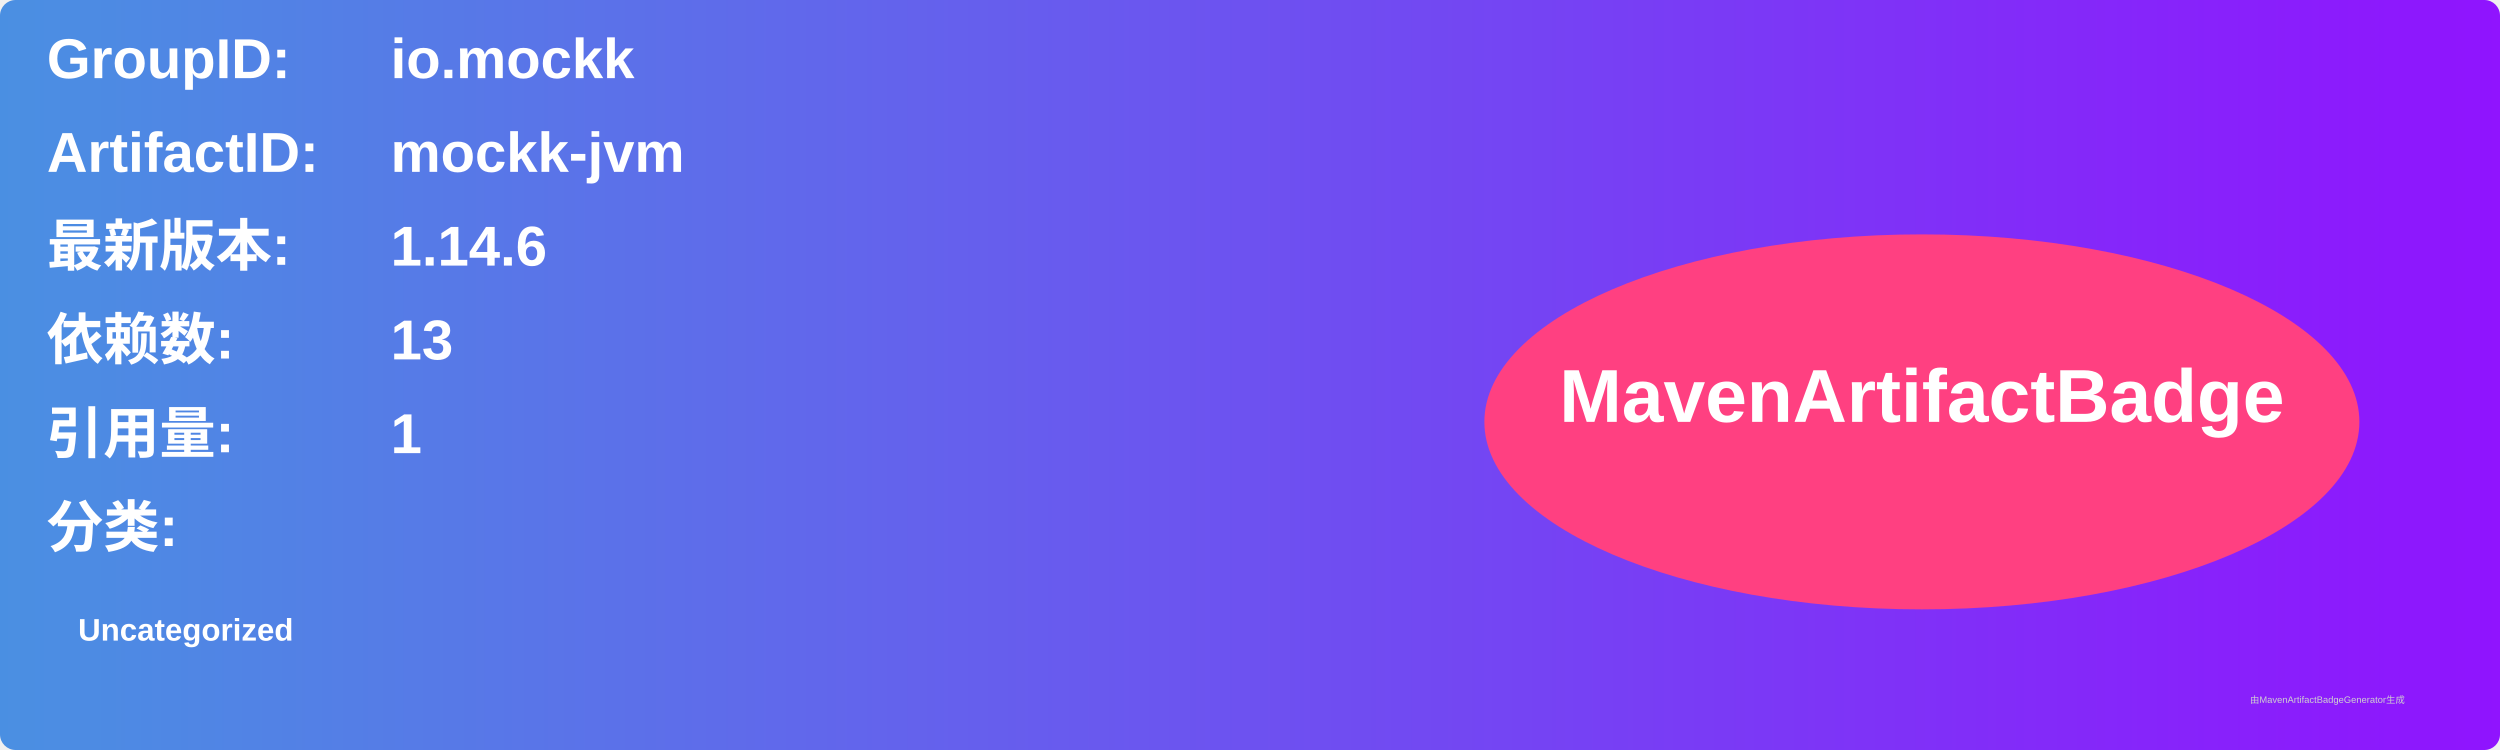
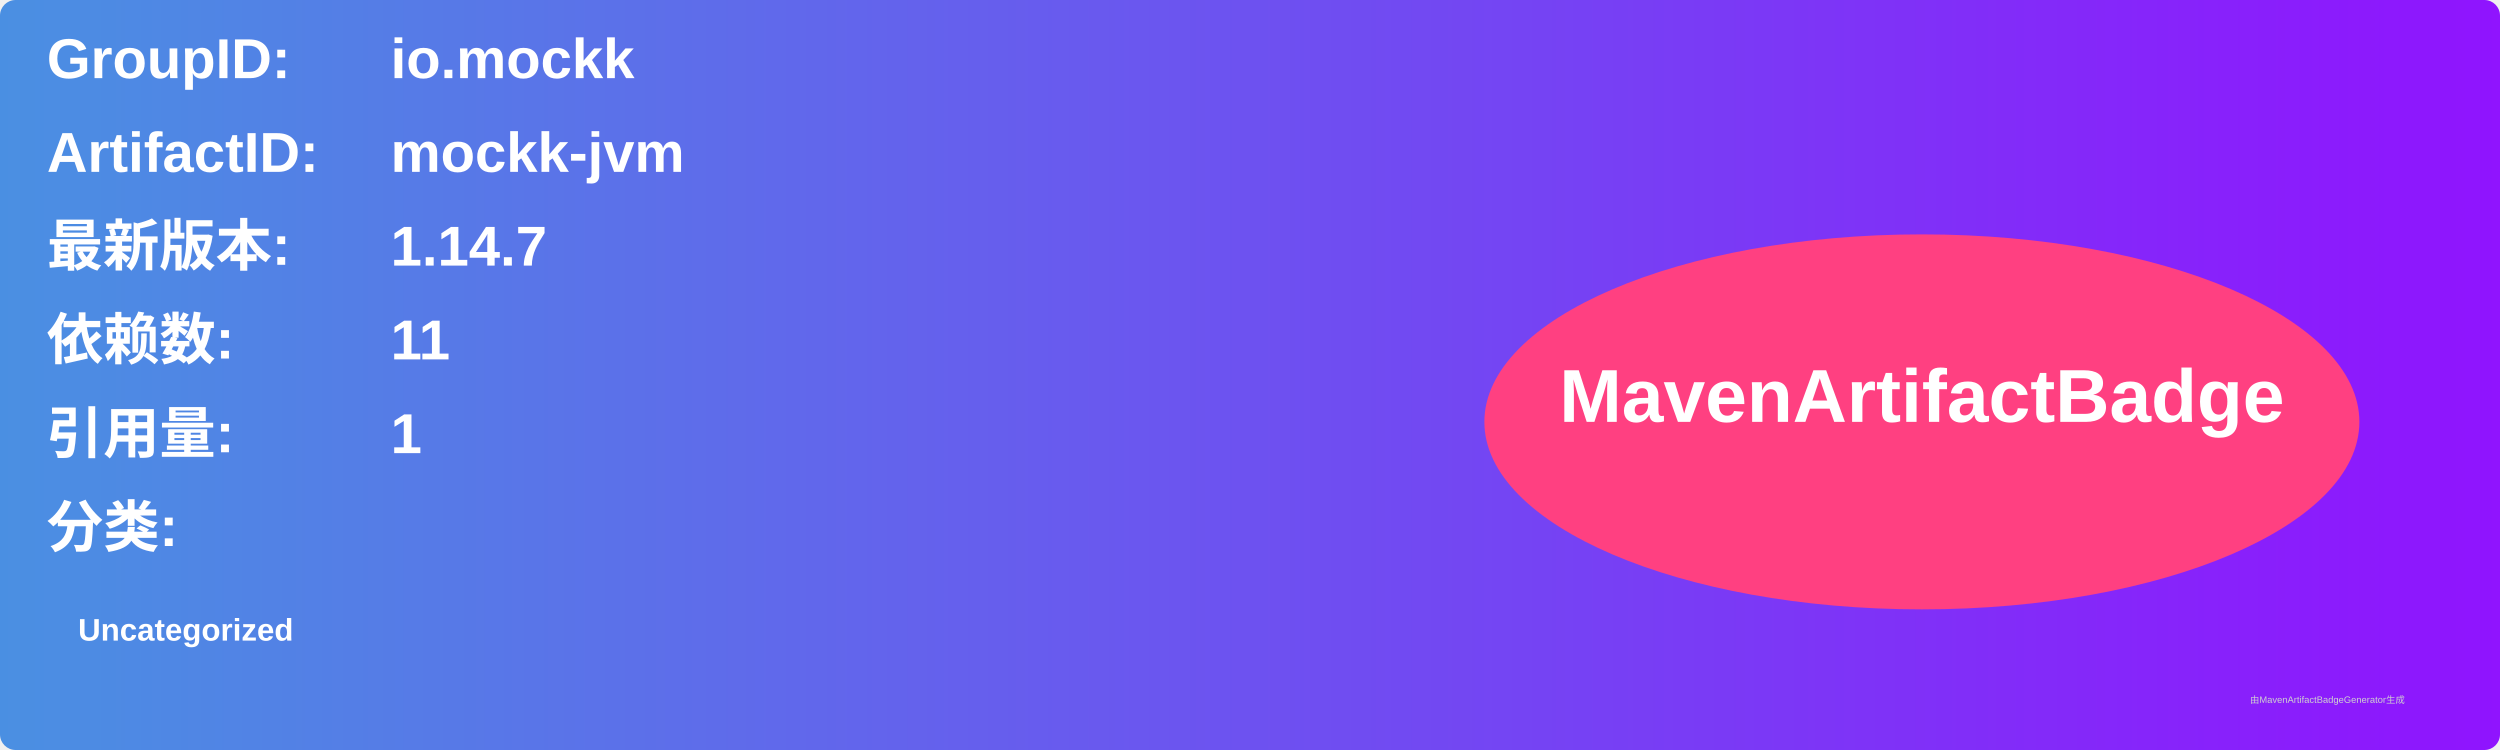
<svg xmlns="http://www.w3.org/2000/svg" width="800" height="240" viewBox="0 0 800 240">
  <linearGradient id="grad" x1="0%" y1="0%" x2="100%" y2="0%">
    <stop offset="0%" stop-color="#4a90e2" />
    <stop offset="100%" stop-color="#9013fe" />
  </linearGradient>
  <rect width="100%" height="100%" rx="5" ry="5" fill="url(#grad)" />
  <g transform="translate(15, 15)">
    <text x="0" y="10" font-family="Arial" font-size="18" fill="white" font-weight="bold" width="260">GroupID:</text>
    <text x="110" y="10" font-family="Arial" font-size="18" fill="white" font-weight="bold" width="460">io.mockk</text>
    <text x="0" y="40" font-family="Arial" font-size="18" fill="white" font-weight="bold" width="260">ArtifactID:</text>
    <text x="110" y="40" font-family="Arial" font-size="18" fill="white" font-weight="bold" width="460">mockk-jvm</text>
    <text x="0" y="70" font-family="Arial" font-size="18" fill="white" font-weight="bold">最新版本:</text>
    <text x="110" y="70" font-family="Arial" font-size="18" fill="white" font-weight="bold">
-       <tspan font-weight="bold">1.14.6</tspan>
+       <tspan font-weight="bold">1.14.7</tspan>
    </text>
    <text x="0" y="100" font-family="Arial" font-size="18" fill="white" font-weight="bold">依赖数: </text>
    <text x="110" y="100" font-family="Arial" font-size="18" fill="white">
-       <tspan font-weight="bold">13</tspan>
+       <tspan font-weight="bold">11</tspan>
    </text>
    <text x="0" y="130" font-family="Arial" font-size="18" fill="white" font-weight="bold">引用量: </text>
    <text x="110" y="130" font-family="Arial" font-size="18" fill="white">
      <tspan font-weight="bold">1</tspan>
    </text>
    <text x="0" y="160" font-family="Arial" font-size="18" fill="white" font-weight="bold">分类:</text>
    <text x="10" y="190" font-family="Arial" font-size="10" fill="white">
      <tspan font-weight="bold">Uncategorized</tspan>
    </text>
    <ellipse cx="600" cy="120" rx="140" ry="60" fill="#ff4081" />
    <text x="600" y="120" text-anchor="middle" font-family="Arial" font-size="24" fill="white" font-weight="bold">MavenArtifactBadge</text>
  </g>
  <text x="720" y="225" font-family="Arial" font-size="3" fill="#d0d0d0">由MavenArtifactBadgeGenerator生成</text>
</svg>
